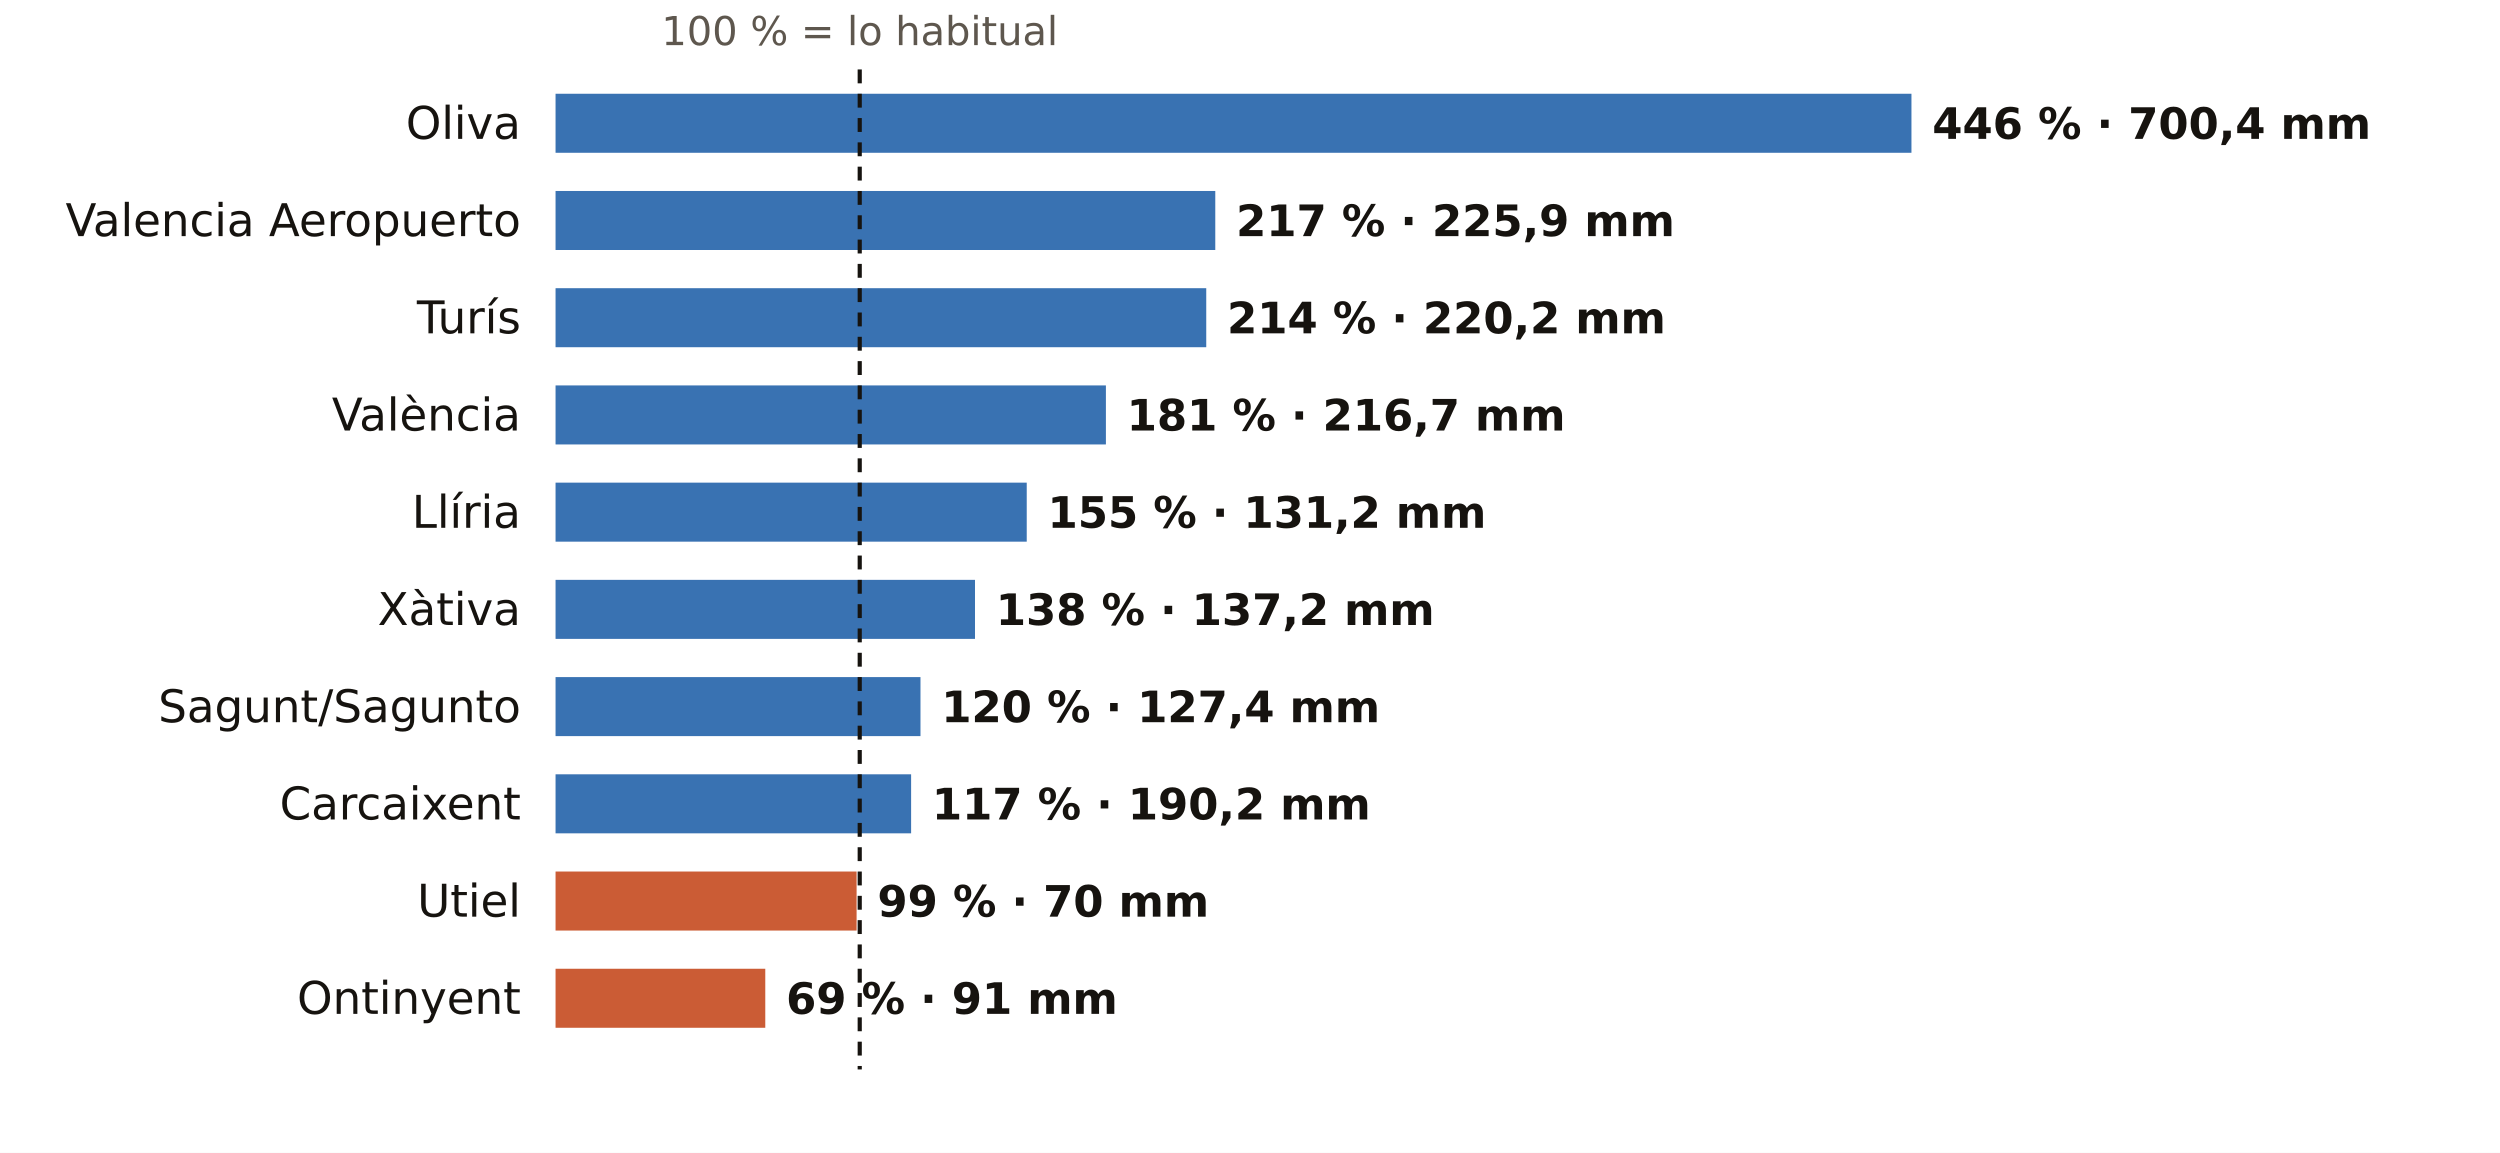
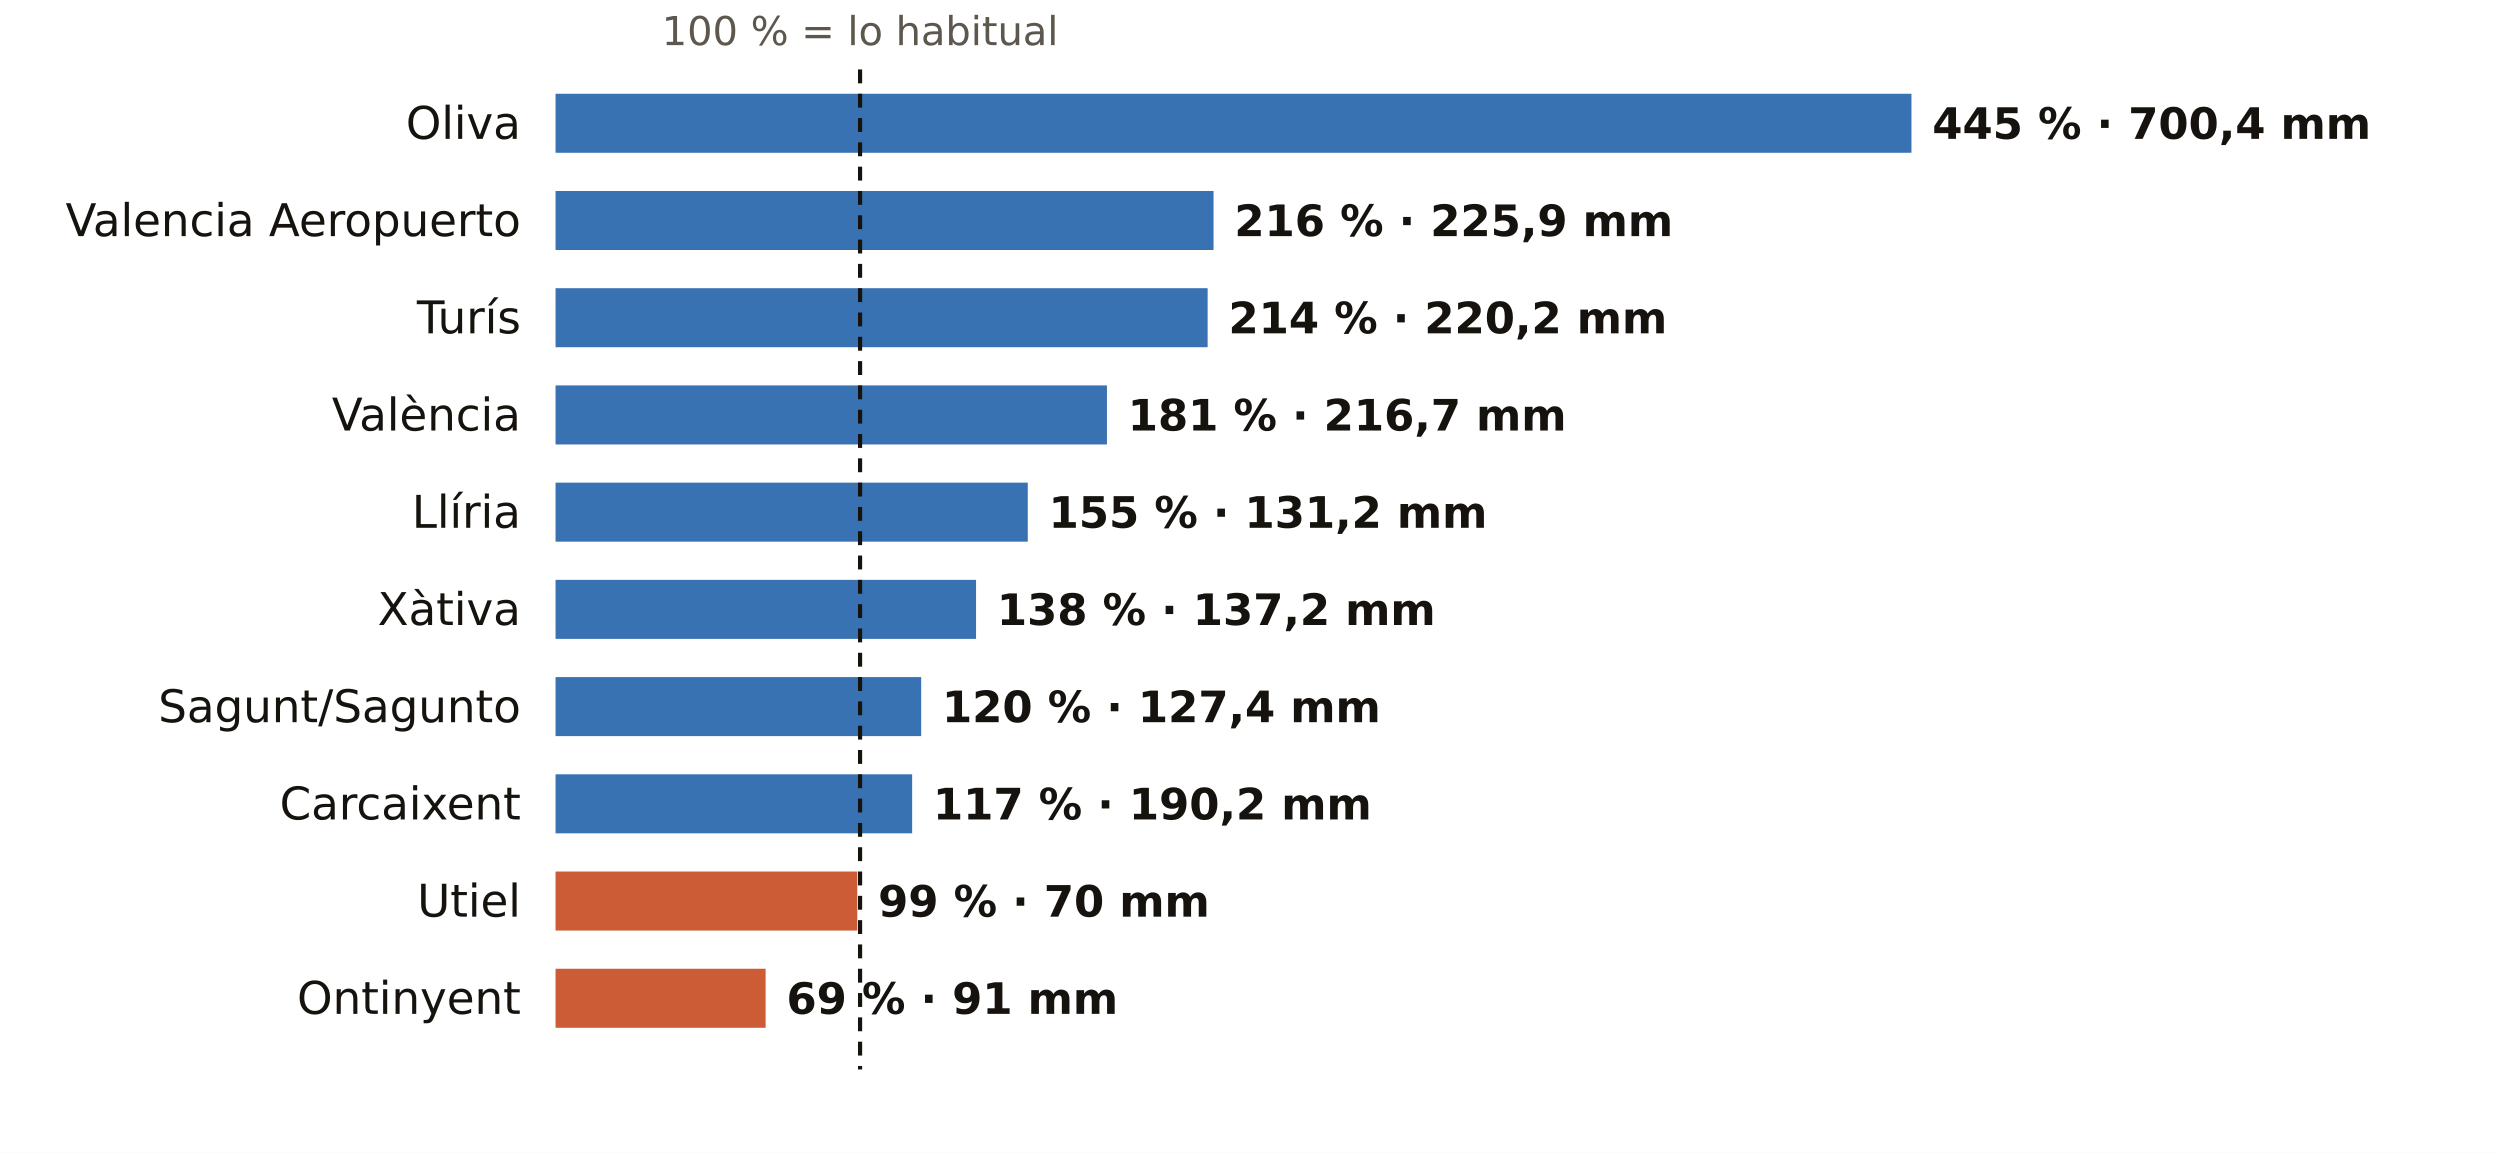
<svg xmlns="http://www.w3.org/2000/svg" viewBox="0 0 720 332" width="720" height="332" role="img" aria-label="El otoño en los pluviómetros de AEMET de Valencia: % de lo habitual">
  <rect width="720" height="332" fill="#FFFFFF" />
-   <text x="247.6" y="13.0" font-size="11.5" fill="#5E574E" text-anchor="middle" font-weight="400" font-family="Public Sans, DejaVu Sans, Arial, sans-serif">100 % = lo habitual</text>
+   <text x="247.7" y="13.0" font-size="11.5" fill="#5E574E" text-anchor="middle" font-weight="400" font-family="Public Sans, DejaVu Sans, Arial, sans-serif">100 % = lo habitual</text>
  <text x="150.0" y="40.0" font-size="13" fill="#16130F" text-anchor="end" font-weight="500" font-family="Public Sans, DejaVu Sans, Arial, sans-serif">Oliva</text>
  <rect x="160" y="27" width="390.5" height="17" fill="#1F5FA8" opacity="0.88" />
-   <text x="556.5" y="40.0" font-size="12.5" fill="#16130F" text-anchor="start" font-weight="600" font-family="Public Sans, DejaVu Sans, Arial, sans-serif">446 % · 700,4 mm</text>
+   <text x="556.5" y="40.0" font-size="12.5" fill="#16130F" text-anchor="start" font-weight="600" font-family="Public Sans, DejaVu Sans, Arial, sans-serif">445 % · 700,4 mm</text>
  <text x="150.0" y="68.0" font-size="13" fill="#16130F" text-anchor="end" font-weight="500" font-family="Public Sans, DejaVu Sans, Arial, sans-serif">Valencia Aeropuerto</text>
-   <rect x="160" y="55" width="190.0" height="17" fill="#1F5FA8" opacity="0.88" />
-   <text x="356.0" y="68.0" font-size="12.5" fill="#16130F" text-anchor="start" font-weight="600" font-family="Public Sans, DejaVu Sans, Arial, sans-serif">217 % · 225,9 mm</text>
+   <rect x="160" y="55" width="189.5" height="17" fill="#1F5FA8" opacity="0.88" />
+   <text x="355.5" y="68.0" font-size="12.5" fill="#16130F" text-anchor="start" font-weight="600" font-family="Public Sans, DejaVu Sans, Arial, sans-serif">216 % · 225,9 mm</text>
  <text x="150.0" y="96.0" font-size="13" fill="#16130F" text-anchor="end" font-weight="500" font-family="Public Sans, DejaVu Sans, Arial, sans-serif">Turís</text>
-   <rect x="160" y="83" width="187.4" height="17" fill="#1F5FA8" opacity="0.88" />
-   <text x="353.4" y="96.0" font-size="12.5" fill="#16130F" text-anchor="start" font-weight="600" font-family="Public Sans, DejaVu Sans, Arial, sans-serif">214 % · 220,2 mm</text>
+   <rect x="160" y="83" width="187.8" height="17" fill="#1F5FA8" opacity="0.88" />
+   <text x="353.8" y="96.0" font-size="12.5" fill="#16130F" text-anchor="start" font-weight="600" font-family="Public Sans, DejaVu Sans, Arial, sans-serif">214 % · 220,2 mm</text>
  <text x="150.0" y="124.0" font-size="13" fill="#16130F" text-anchor="end" font-weight="500" font-family="Public Sans, DejaVu Sans, Arial, sans-serif">València</text>
-   <rect x="160" y="111" width="158.5" height="17" fill="#1F5FA8" opacity="0.88" />
-   <text x="324.5" y="124.0" font-size="12.5" fill="#16130F" text-anchor="start" font-weight="600" font-family="Public Sans, DejaVu Sans, Arial, sans-serif">181 % · 216,7 mm</text>
+   <rect x="160" y="111" width="158.8" height="17" fill="#1F5FA8" opacity="0.88" />
+   <text x="324.8" y="124.0" font-size="12.5" fill="#16130F" text-anchor="start" font-weight="600" font-family="Public Sans, DejaVu Sans, Arial, sans-serif">181 % · 216,7 mm</text>
  <text x="150.0" y="152.0" font-size="13" fill="#16130F" text-anchor="end" font-weight="500" font-family="Public Sans, DejaVu Sans, Arial, sans-serif">Llíria</text>
-   <rect x="160" y="139" width="135.7" height="17" fill="#1F5FA8" opacity="0.88" />
-   <text x="301.7" y="152.0" font-size="12.5" fill="#16130F" text-anchor="start" font-weight="600" font-family="Public Sans, DejaVu Sans, Arial, sans-serif">155 % · 131,2 mm</text>
+   <rect x="160" y="139" width="136.0" height="17" fill="#1F5FA8" opacity="0.88" />
+   <text x="302.0" y="152.0" font-size="12.5" fill="#16130F" text-anchor="start" font-weight="600" font-family="Public Sans, DejaVu Sans, Arial, sans-serif">155 % · 131,2 mm</text>
  <text x="150.0" y="180.0" font-size="13" fill="#16130F" text-anchor="end" font-weight="500" font-family="Public Sans, DejaVu Sans, Arial, sans-serif">Xàtiva</text>
-   <rect x="160" y="167" width="120.8" height="17" fill="#1F5FA8" opacity="0.88" />
-   <text x="286.8" y="180.0" font-size="12.5" fill="#16130F" text-anchor="start" font-weight="600" font-family="Public Sans, DejaVu Sans, Arial, sans-serif">138 % · 137,2 mm</text>
+   <rect x="160" y="167" width="121.1" height="17" fill="#1F5FA8" opacity="0.88" />
+   <text x="287.1" y="180.0" font-size="12.5" fill="#16130F" text-anchor="start" font-weight="600" font-family="Public Sans, DejaVu Sans, Arial, sans-serif">138 % · 137,2 mm</text>
  <text x="150.0" y="208.0" font-size="13" fill="#16130F" text-anchor="end" font-weight="500" font-family="Public Sans, DejaVu Sans, Arial, sans-serif">Sagunt/Sagunto</text>
-   <rect x="160" y="195" width="105.1" height="17" fill="#1F5FA8" opacity="0.88" />
-   <text x="271.1" y="208.0" font-size="12.5" fill="#16130F" text-anchor="start" font-weight="600" font-family="Public Sans, DejaVu Sans, Arial, sans-serif">120 % · 127,4 mm</text>
+   <rect x="160" y="195" width="105.3" height="17" fill="#1F5FA8" opacity="0.88" />
+   <text x="271.3" y="208.0" font-size="12.5" fill="#16130F" text-anchor="start" font-weight="600" font-family="Public Sans, DejaVu Sans, Arial, sans-serif">120 % · 127,4 mm</text>
  <text x="150.0" y="236.0" font-size="13" fill="#16130F" text-anchor="end" font-weight="500" font-family="Public Sans, DejaVu Sans, Arial, sans-serif">Carcaixent</text>
-   <rect x="160" y="223" width="102.4" height="17" fill="#1F5FA8" opacity="0.88" />
-   <text x="268.4" y="236.0" font-size="12.5" fill="#16130F" text-anchor="start" font-weight="600" font-family="Public Sans, DejaVu Sans, Arial, sans-serif">117 % · 190,2 mm</text>
+   <rect x="160" y="223" width="102.7" height="17" fill="#1F5FA8" opacity="0.88" />
+   <text x="268.7" y="236.0" font-size="12.5" fill="#16130F" text-anchor="start" font-weight="600" font-family="Public Sans, DejaVu Sans, Arial, sans-serif">117 % · 190,2 mm</text>
  <text x="150.0" y="264.0" font-size="13" fill="#16130F" text-anchor="end" font-weight="500" font-family="Public Sans, DejaVu Sans, Arial, sans-serif">Utiel</text>
-   <rect x="160" y="251" width="86.7" height="17" fill="#C4461A" opacity="0.88" />
-   <text x="252.7" y="264.0" font-size="12.5" fill="#16130F" text-anchor="start" font-weight="600" font-family="Public Sans, DejaVu Sans, Arial, sans-serif">99 % · 70 mm</text>
+   <rect x="160" y="251" width="86.9" height="17" fill="#C4461A" opacity="0.88" />
+   <text x="252.9" y="264.0" font-size="12.5" fill="#16130F" text-anchor="start" font-weight="600" font-family="Public Sans, DejaVu Sans, Arial, sans-serif">99 % · 70 mm</text>
  <text x="150.0" y="292.0" font-size="13" fill="#16130F" text-anchor="end" font-weight="500" font-family="Public Sans, DejaVu Sans, Arial, sans-serif">Ontinyent</text>
-   <rect x="160" y="279" width="60.4" height="17" fill="#C4461A" opacity="0.88" />
-   <text x="226.4" y="292.0" font-size="12.5" fill="#16130F" text-anchor="start" font-weight="600" font-family="Public Sans, DejaVu Sans, Arial, sans-serif">69 % · 91 mm</text>
-   <line x1="247.6" x2="247.6" y1="20" y2="308" stroke="#16130F" stroke-width="1.2" stroke-dasharray="4 3" />
+   <rect x="160" y="279" width="60.5" height="17" fill="#C4461A" opacity="0.88" />
+   <text x="226.5" y="292.0" font-size="12.5" fill="#16130F" text-anchor="start" font-weight="600" font-family="Public Sans, DejaVu Sans, Arial, sans-serif">69 % · 91 mm</text>
+   <line x1="247.7" x2="247.7" y1="20" y2="308" stroke="#16130F" stroke-width="1.2" stroke-dasharray="4 3" />
</svg>
